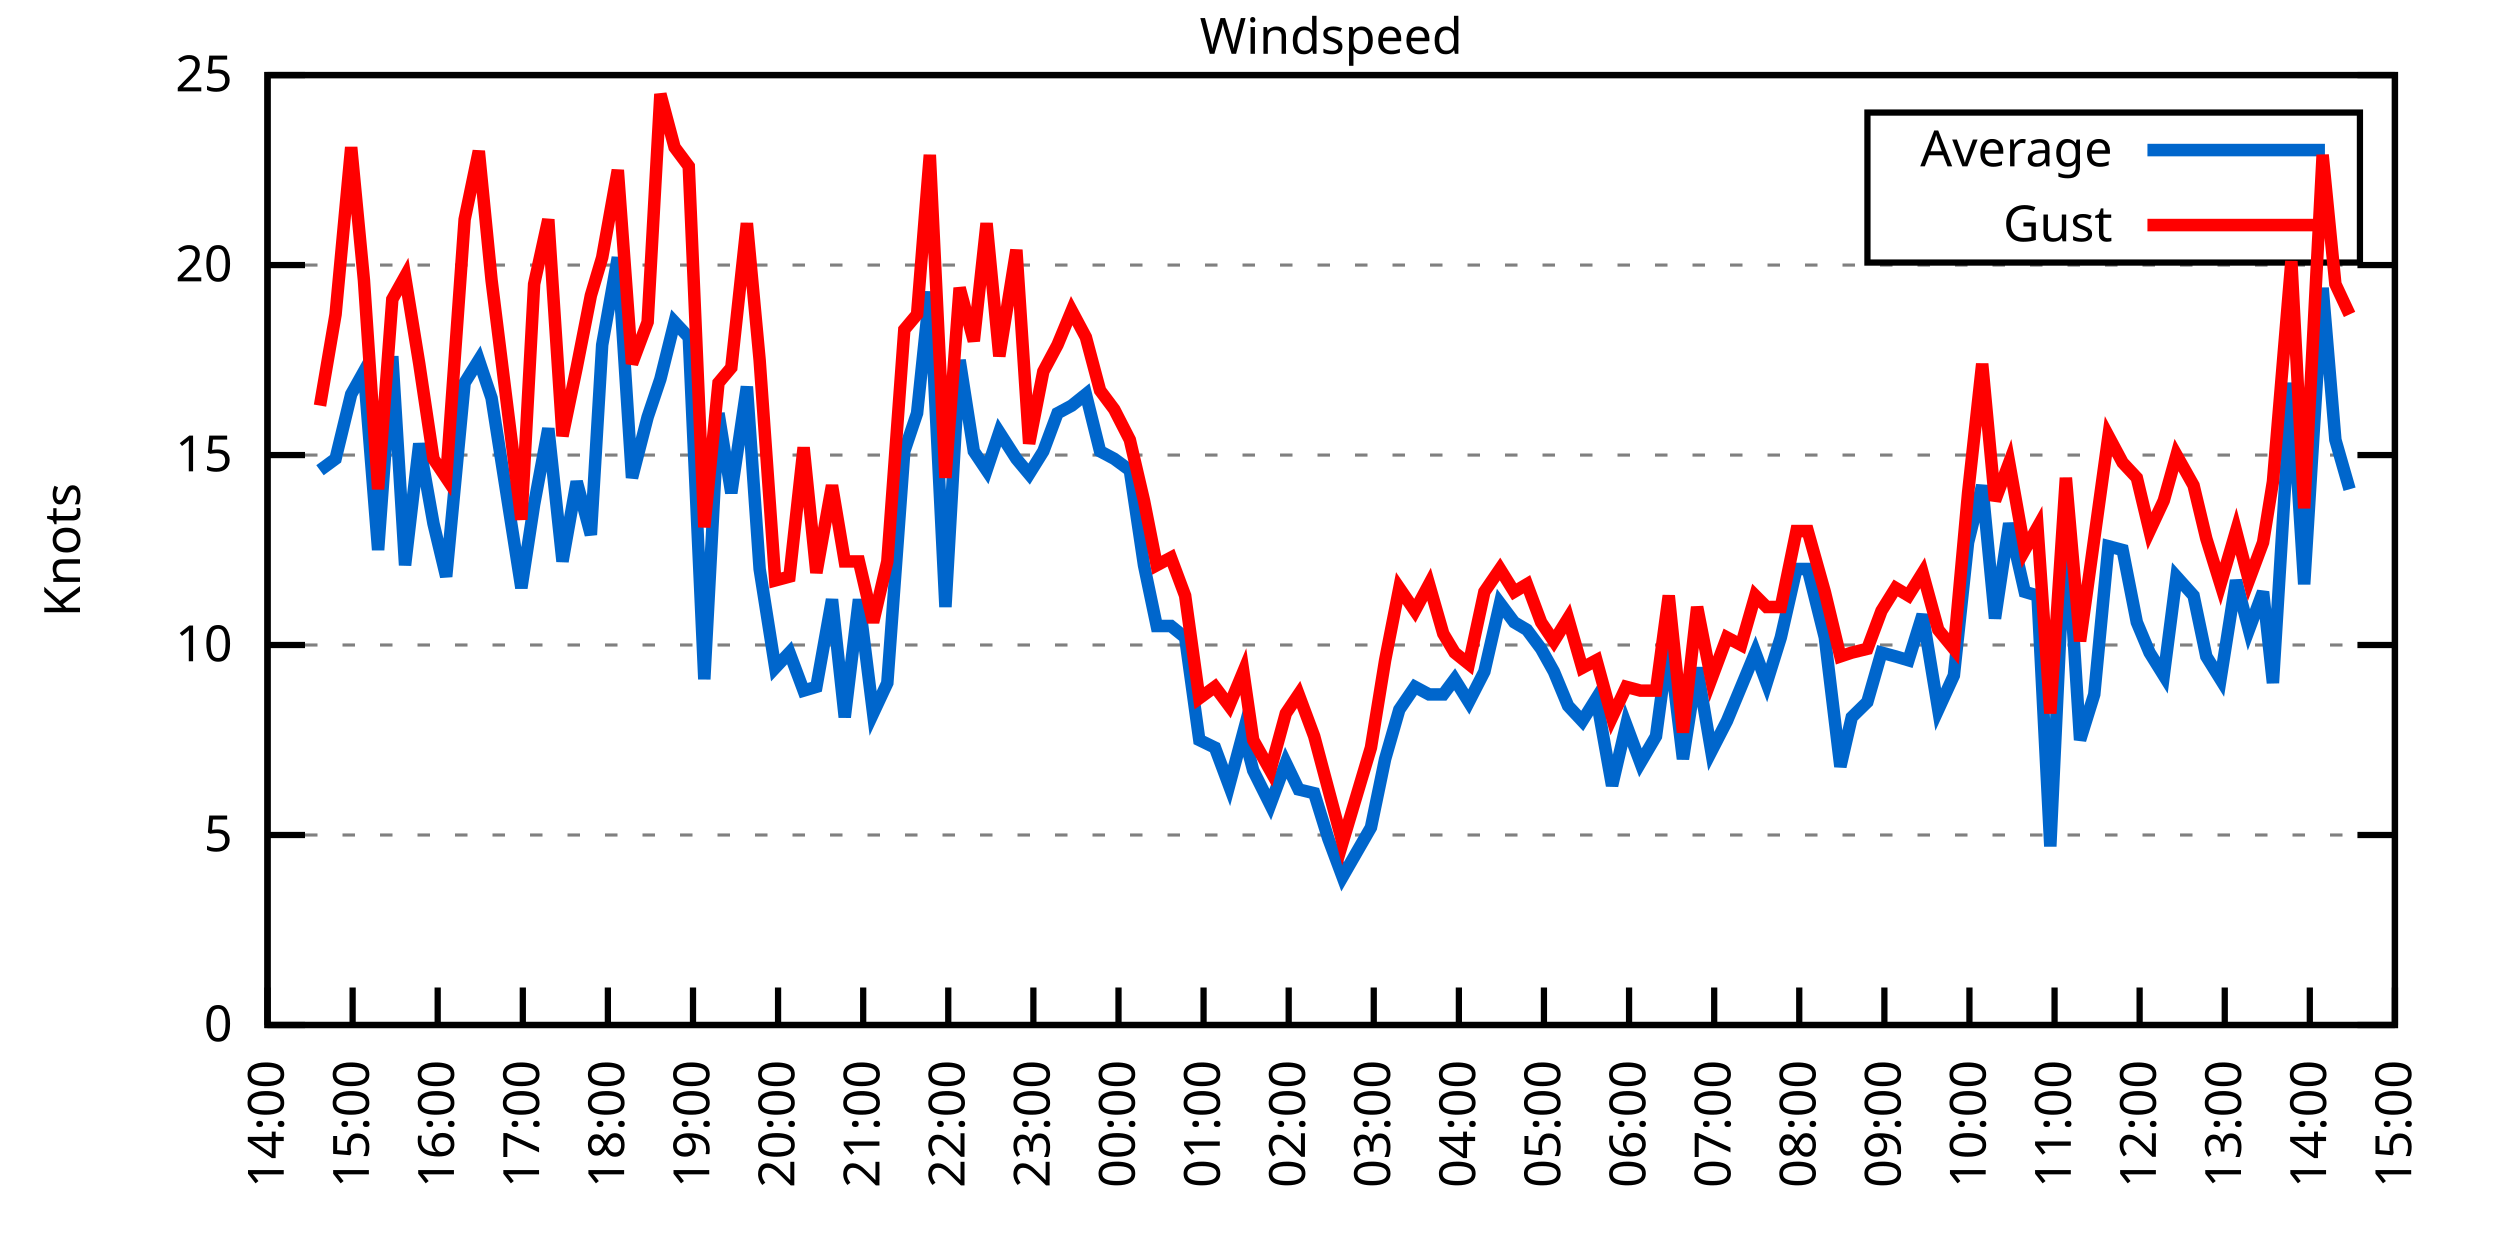
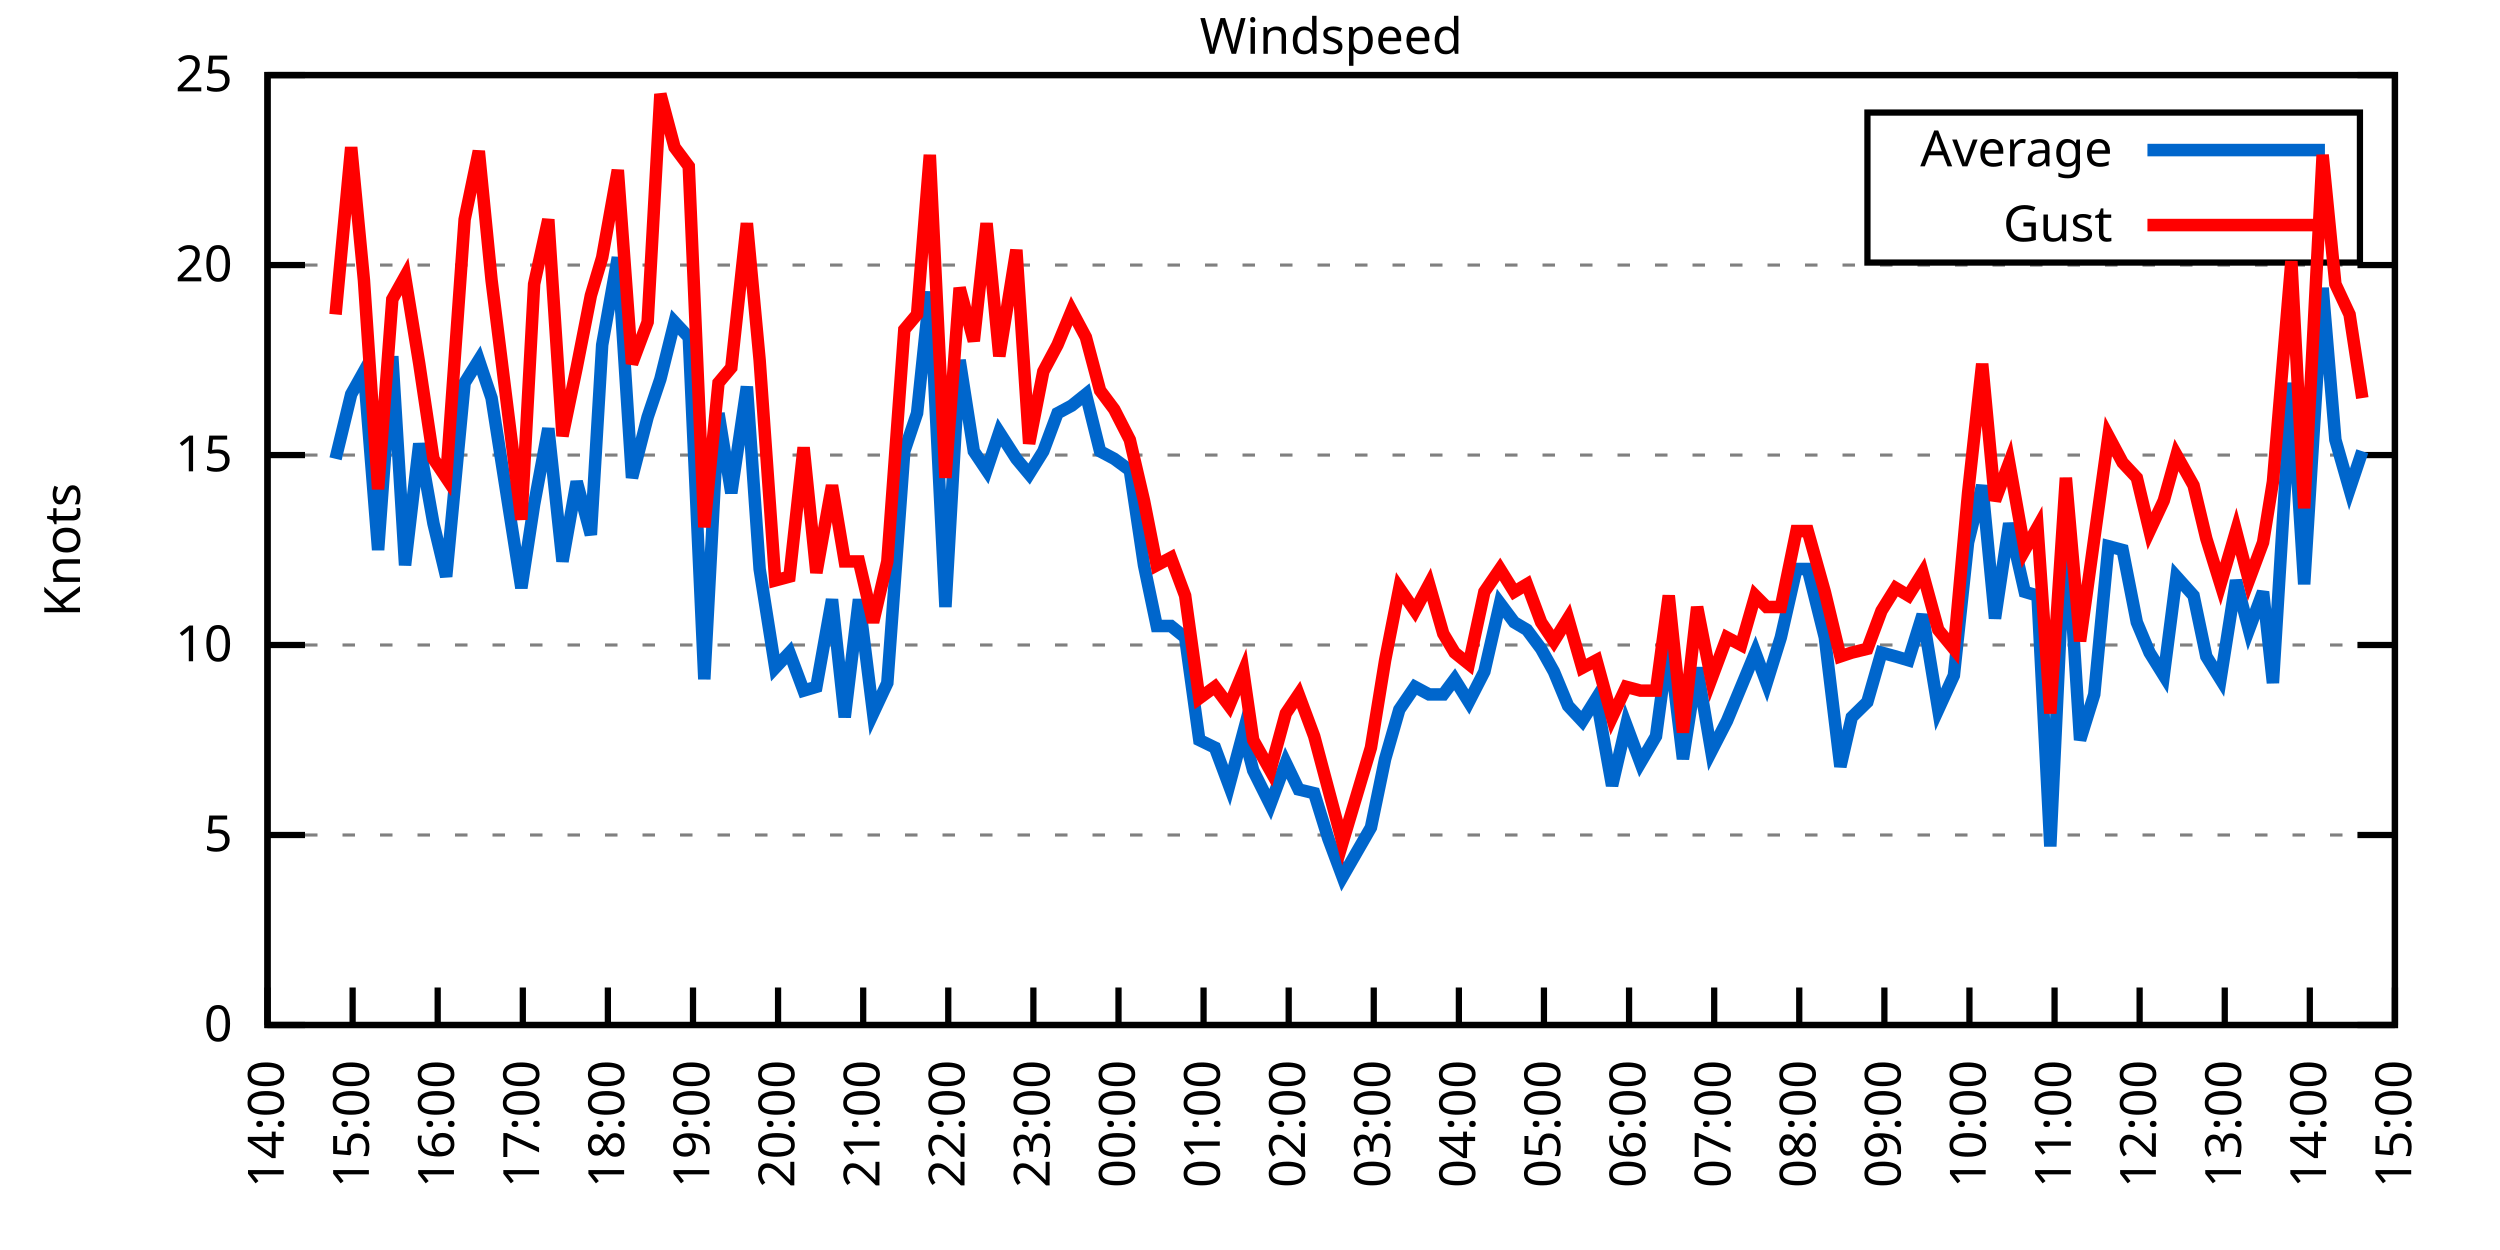
<svg xmlns="http://www.w3.org/2000/svg" xmlns:xlink="http://www.w3.org/1999/xlink" width="400" height="200" viewBox="0 0 400 200">
  <g id="gnuplot_canvas">
    <rect x="0" y="0" width="400" height="200" fill="none" />
    <defs>
      <circle id="gpDot" r="0.5" stroke-width="0.5" stroke="currentColor" />
      <path id="gpPt0" stroke-width="0.333" stroke="currentColor" d="M-1,0 h2 M0,-1 v2" />
      <path id="gpPt1" stroke-width="0.333" stroke="currentColor" d="M-1,-1 L1,1 M1,-1 L-1,1" />
      <path id="gpPt2" stroke-width="0.333" stroke="currentColor" d="M-1,0 L1,0 M0,-1 L0,1 M-1,-1 L1,1 M-1,1 L1,-1" />
      <rect id="gpPt3" stroke-width="0.333" stroke="currentColor" x="-1" y="-1" width="2" height="2" />
      <rect id="gpPt4" stroke-width="0.333" stroke="currentColor" fill="currentColor" x="-1" y="-1" width="2" height="2" />
      <circle id="gpPt5" stroke-width="0.333" stroke="currentColor" cx="0" cy="0" r="1" />
      <use xlink:href="#gpPt5" id="gpPt6" fill="currentColor" stroke="none" />
      <path id="gpPt7" stroke-width="0.333" stroke="currentColor" d="M0,-1.33 L-1.33,0.67 L1.33,0.67 z" />
      <use xlink:href="#gpPt7" id="gpPt8" fill="currentColor" stroke="none" />
      <use xlink:href="#gpPt7" id="gpPt9" stroke="currentColor" transform="rotate(180)" />
      <use xlink:href="#gpPt9" id="gpPt10" fill="currentColor" stroke="none" />
      <use xlink:href="#gpPt3" id="gpPt11" stroke="currentColor" transform="rotate(45)" />
      <use xlink:href="#gpPt11" id="gpPt12" fill="currentColor" stroke="none" />
      <path id="gpPt13" stroke-width="0.333" stroke="currentColor" d="M0,1.330 L1.265,0.411 L0.782,-1.067 L-0.782,-1.076 L-1.265,0.411 z" />
      <use xlink:href="#gpPt13" id="gpPt14" fill="currentColor" stroke="none" />
      <filter id="textbox" filterUnits="objectBoundingBox" x="0" y="0" height="1" width="1">
        <feFlood flood-color="white" flood-opacity="1" result="bgnd" />
        <feComposite in="SourceGraphic" in2="bgnd" operator="atop" />
      </filter>
      <filter id="greybox" filterUnits="objectBoundingBox" x="0" y="0" height="1" width="1">
        <feFlood flood-color="lightgrey" flood-opacity="1" result="grey" />
        <feComposite in="SourceGraphic" in2="grey" operator="atop" />
      </filter>
    </defs>
    <g fill="none" color="white" stroke="currentColor" stroke-width="1.00" stroke-linecap="butt" stroke-linejoin="miter">
</g>
    <g fill="none" color="black" stroke="currentColor" stroke-width="1.00" stroke-linecap="butt" stroke-linejoin="miter">
      <g stroke="none" shape-rendering="crispEdges">
        <polygon fill="rgb(255, 255, 255)" points="42.80,164.00 383.18,164.00 383.18,12.02 42.80,12.02 " />
      </g>
    </g>
    <g fill="none" color="black" stroke="currentColor" stroke-width="1.00" stroke-linecap="butt" stroke-linejoin="miter">
</g>
    <g fill="none" color="black" stroke="black" stroke-width="0.50" stroke-linecap="butt" stroke-linejoin="miter">
</g>
    <g fill="none" color="gray" stroke="currentColor" stroke-width="0.50" stroke-linecap="butt" stroke-linejoin="miter">
      <path stroke="gray" stroke-dasharray="2,4" class="gridline" d="M42.80,164.00 L383.19,164.00  " />
    </g>
    <g fill="none" color="gray" stroke="gray" stroke-width="1.00" stroke-linecap="butt" stroke-linejoin="miter">
</g>
    <g fill="none" color="black" stroke="currentColor" stroke-width="1.00" stroke-linecap="butt" stroke-linejoin="miter">
      <path stroke="black" d="M42.80,164.00 L48.80,164.00 M383.19,164.00 L377.19,164.00  " />
      <g transform="translate(37.20,166.60)" stroke="none" fill="black" font-family="Sans" font-size="8.00" text-anchor="end">
        <text>
          <tspan font-family="Sans"> 0</tspan>
        </text>
      </g>
    </g>
    <g fill="none" color="black" stroke="currentColor" stroke-width="1.00" stroke-linecap="butt" stroke-linejoin="miter">
</g>
    <g fill="none" color="black" stroke="black" stroke-width="0.50" stroke-linecap="butt" stroke-linejoin="miter">
</g>
    <g fill="none" color="gray" stroke="currentColor" stroke-width="0.50" stroke-linecap="butt" stroke-linejoin="miter">
      <path stroke="gray" stroke-dasharray="2,4" class="gridline" d="M42.80,133.60 L383.19,133.60  " />
    </g>
    <g fill="none" color="gray" stroke="gray" stroke-width="1.00" stroke-linecap="butt" stroke-linejoin="miter">
</g>
    <g fill="none" color="black" stroke="currentColor" stroke-width="1.00" stroke-linecap="butt" stroke-linejoin="miter">
      <path stroke="black" d="M42.80,133.60 L48.80,133.60 M383.19,133.60 L377.19,133.60  " />
      <g transform="translate(37.20,136.20)" stroke="none" fill="black" font-family="Sans" font-size="8.00" text-anchor="end">
        <text>
          <tspan font-family="Sans"> 5</tspan>
        </text>
      </g>
    </g>
    <g fill="none" color="black" stroke="currentColor" stroke-width="1.00" stroke-linecap="butt" stroke-linejoin="miter">
</g>
    <g fill="none" color="black" stroke="black" stroke-width="0.50" stroke-linecap="butt" stroke-linejoin="miter">
</g>
    <g fill="none" color="gray" stroke="currentColor" stroke-width="0.50" stroke-linecap="butt" stroke-linejoin="miter">
      <path stroke="gray" stroke-dasharray="2,4" class="gridline" d="M42.80,103.20 L383.19,103.20  " />
    </g>
    <g fill="none" color="gray" stroke="gray" stroke-width="1.00" stroke-linecap="butt" stroke-linejoin="miter">
</g>
    <g fill="none" color="black" stroke="currentColor" stroke-width="1.00" stroke-linecap="butt" stroke-linejoin="miter">
      <path stroke="black" d="M42.80,103.20 L48.80,103.20 M383.19,103.20 L377.19,103.20  " />
      <g transform="translate(37.20,105.80)" stroke="none" fill="black" font-family="Sans" font-size="8.00" text-anchor="end">
        <text>
          <tspan font-family="Sans"> 10</tspan>
        </text>
      </g>
    </g>
    <g fill="none" color="black" stroke="currentColor" stroke-width="1.00" stroke-linecap="butt" stroke-linejoin="miter">
</g>
    <g fill="none" color="black" stroke="black" stroke-width="0.50" stroke-linecap="butt" stroke-linejoin="miter">
</g>
    <g fill="none" color="gray" stroke="currentColor" stroke-width="0.50" stroke-linecap="butt" stroke-linejoin="miter">
      <path stroke="gray" stroke-dasharray="2,4" class="gridline" d="M42.80,72.81 L383.19,72.81  " />
    </g>
    <g fill="none" color="gray" stroke="gray" stroke-width="1.00" stroke-linecap="butt" stroke-linejoin="miter">
</g>
    <g fill="none" color="black" stroke="currentColor" stroke-width="1.00" stroke-linecap="butt" stroke-linejoin="miter">
      <path stroke="black" d="M42.80,72.81 L48.80,72.81 M383.19,72.81 L377.19,72.81  " />
      <g transform="translate(37.20,75.41)" stroke="none" fill="black" font-family="Sans" font-size="8.00" text-anchor="end">
        <text>
          <tspan font-family="Sans"> 15</tspan>
        </text>
      </g>
    </g>
    <g fill="none" color="black" stroke="currentColor" stroke-width="1.00" stroke-linecap="butt" stroke-linejoin="miter">
</g>
    <g fill="none" color="black" stroke="black" stroke-width="0.50" stroke-linecap="butt" stroke-linejoin="miter">
</g>
    <g fill="none" color="gray" stroke="currentColor" stroke-width="0.50" stroke-linecap="butt" stroke-linejoin="miter">
      <path stroke="gray" stroke-dasharray="2,4" class="gridline" d="M42.80,42.41 L383.19,42.41  " />
    </g>
    <g fill="none" color="gray" stroke="gray" stroke-width="1.00" stroke-linecap="butt" stroke-linejoin="miter">
</g>
    <g fill="none" color="black" stroke="currentColor" stroke-width="1.00" stroke-linecap="butt" stroke-linejoin="miter">
      <path stroke="black" d="M42.80,42.41 L48.80,42.41 M383.19,42.41 L377.19,42.41  " />
      <g transform="translate(37.20,45.01)" stroke="none" fill="black" font-family="Sans" font-size="8.00" text-anchor="end">
        <text>
          <tspan font-family="Sans"> 20</tspan>
        </text>
      </g>
    </g>
    <g fill="none" color="black" stroke="currentColor" stroke-width="1.00" stroke-linecap="butt" stroke-linejoin="miter">
</g>
    <g fill="none" color="black" stroke="black" stroke-width="0.50" stroke-linecap="butt" stroke-linejoin="miter">
</g>
    <g fill="none" color="gray" stroke="currentColor" stroke-width="0.50" stroke-linecap="butt" stroke-linejoin="miter">
      <path stroke="gray" stroke-dasharray="2,4" class="gridline" d="M42.80,12.01 L383.19,12.01  " />
    </g>
    <g fill="none" color="gray" stroke="gray" stroke-width="1.00" stroke-linecap="butt" stroke-linejoin="miter">
</g>
    <g fill="none" color="black" stroke="currentColor" stroke-width="1.00" stroke-linecap="butt" stroke-linejoin="miter">
      <path stroke="black" d="M42.80,12.01 L48.80,12.01 M383.19,12.01 L377.19,12.01  " />
      <g transform="translate(37.20,14.61)" stroke="none" fill="black" font-family="Sans" font-size="8.00" text-anchor="end">
        <text>
          <tspan font-family="Sans"> 25</tspan>
        </text>
      </g>
    </g>
    <g fill="none" color="black" stroke="currentColor" stroke-width="1.00" stroke-linecap="butt" stroke-linejoin="miter">
      <path stroke="black" d="M42.80,164.00 L42.80,158.00  " />
      <g transform="translate(45.40,169.60) rotate(270.00)" stroke="none" fill="black" font-family="Sans" font-size="8.00" text-anchor="end">
        <text>
          <tspan font-family="Sans">14:00</tspan>
        </text>
      </g>
    </g>
    <g fill="none" color="black" stroke="currentColor" stroke-width="1.00" stroke-linecap="butt" stroke-linejoin="miter">
      <path stroke="black" d="M56.42,164.00 L56.42,158.00  " />
      <g transform="translate(59.02,169.60) rotate(270.00)" stroke="none" fill="black" font-family="Sans" font-size="8.00" text-anchor="end">
        <text>
          <tspan font-family="Sans">15:00</tspan>
        </text>
      </g>
    </g>
    <g fill="none" color="black" stroke="currentColor" stroke-width="1.00" stroke-linecap="butt" stroke-linejoin="miter">
      <path stroke="black" d="M70.03,164.00 L70.03,158.00  " />
      <g transform="translate(72.63,169.60) rotate(270.00)" stroke="none" fill="black" font-family="Sans" font-size="8.00" text-anchor="end">
        <text>
          <tspan font-family="Sans">16:00</tspan>
        </text>
      </g>
    </g>
    <g fill="none" color="black" stroke="currentColor" stroke-width="1.00" stroke-linecap="butt" stroke-linejoin="miter">
      <path stroke="black" d="M83.65,164.00 L83.65,158.00  " />
      <g transform="translate(86.25,169.60) rotate(270.00)" stroke="none" fill="black" font-family="Sans" font-size="8.00" text-anchor="end">
        <text>
          <tspan font-family="Sans">17:00</tspan>
        </text>
      </g>
    </g>
    <g fill="none" color="black" stroke="currentColor" stroke-width="1.00" stroke-linecap="butt" stroke-linejoin="miter">
      <path stroke="black" d="M97.26,164.00 L97.26,158.00  " />
      <g transform="translate(99.86,169.60) rotate(270.00)" stroke="none" fill="black" font-family="Sans" font-size="8.00" text-anchor="end">
        <text>
          <tspan font-family="Sans">18:00</tspan>
        </text>
      </g>
    </g>
    <g fill="none" color="black" stroke="currentColor" stroke-width="1.00" stroke-linecap="butt" stroke-linejoin="miter">
      <path stroke="black" d="M110.88,164.00 L110.88,158.00  " />
      <g transform="translate(113.48,169.60) rotate(270.00)" stroke="none" fill="black" font-family="Sans" font-size="8.00" text-anchor="end">
        <text>
          <tspan font-family="Sans">19:00</tspan>
        </text>
      </g>
    </g>
    <g fill="none" color="black" stroke="currentColor" stroke-width="1.00" stroke-linecap="butt" stroke-linejoin="miter">
      <path stroke="black" d="M124.49,164.00 L124.49,158.00  " />
      <g transform="translate(127.09,169.60) rotate(270.00)" stroke="none" fill="black" font-family="Sans" font-size="8.00" text-anchor="end">
        <text>
          <tspan font-family="Sans">20:00</tspan>
        </text>
      </g>
    </g>
    <g fill="none" color="black" stroke="currentColor" stroke-width="1.00" stroke-linecap="butt" stroke-linejoin="miter">
      <path stroke="black" d="M138.11,164.00 L138.11,158.00  " />
      <g transform="translate(140.71,169.60) rotate(270.00)" stroke="none" fill="black" font-family="Sans" font-size="8.00" text-anchor="end">
        <text>
          <tspan font-family="Sans">21:00</tspan>
        </text>
      </g>
    </g>
    <g fill="none" color="black" stroke="currentColor" stroke-width="1.00" stroke-linecap="butt" stroke-linejoin="miter">
      <path stroke="black" d="M151.72,164.00 L151.72,158.00  " />
      <g transform="translate(154.32,169.60) rotate(270.00)" stroke="none" fill="black" font-family="Sans" font-size="8.00" text-anchor="end">
        <text>
          <tspan font-family="Sans">22:00</tspan>
        </text>
      </g>
    </g>
    <g fill="none" color="black" stroke="currentColor" stroke-width="1.00" stroke-linecap="butt" stroke-linejoin="miter">
      <path stroke="black" d="M165.34,164.00 L165.34,158.00  " />
      <g transform="translate(167.94,169.60) rotate(270.00)" stroke="none" fill="black" font-family="Sans" font-size="8.00" text-anchor="end">
        <text>
          <tspan font-family="Sans">23:00</tspan>
        </text>
      </g>
    </g>
    <g fill="none" color="black" stroke="currentColor" stroke-width="1.00" stroke-linecap="butt" stroke-linejoin="miter">
      <path stroke="black" d="M178.96,164.00 L178.96,158.00  " />
      <g transform="translate(181.56,169.60) rotate(270.00)" stroke="none" fill="black" font-family="Sans" font-size="8.00" text-anchor="end">
        <text>
          <tspan font-family="Sans">00:00</tspan>
        </text>
      </g>
    </g>
    <g fill="none" color="black" stroke="currentColor" stroke-width="1.00" stroke-linecap="butt" stroke-linejoin="miter">
      <path stroke="black" d="M192.57,164.00 L192.57,158.00  " />
      <g transform="translate(195.17,169.60) rotate(270.00)" stroke="none" fill="black" font-family="Sans" font-size="8.00" text-anchor="end">
        <text>
          <tspan font-family="Sans">01:00</tspan>
        </text>
      </g>
    </g>
    <g fill="none" color="black" stroke="currentColor" stroke-width="1.00" stroke-linecap="butt" stroke-linejoin="miter">
      <path stroke="black" d="M206.19,164.00 L206.19,158.00  " />
      <g transform="translate(208.79,169.60) rotate(270.00)" stroke="none" fill="black" font-family="Sans" font-size="8.00" text-anchor="end">
        <text>
          <tspan font-family="Sans">02:00</tspan>
        </text>
      </g>
    </g>
    <g fill="none" color="black" stroke="currentColor" stroke-width="1.00" stroke-linecap="butt" stroke-linejoin="miter">
      <path stroke="black" d="M219.80,164.00 L219.80,158.00  " />
      <g transform="translate(222.40,169.60) rotate(270.00)" stroke="none" fill="black" font-family="Sans" font-size="8.00" text-anchor="end">
        <text>
          <tspan font-family="Sans">03:00</tspan>
        </text>
      </g>
    </g>
    <g fill="none" color="black" stroke="currentColor" stroke-width="1.00" stroke-linecap="butt" stroke-linejoin="miter">
      <path stroke="black" d="M233.42,164.00 L233.42,158.00  " />
      <g transform="translate(236.02,169.60) rotate(270.00)" stroke="none" fill="black" font-family="Sans" font-size="8.00" text-anchor="end">
        <text>
          <tspan font-family="Sans">04:00</tspan>
        </text>
      </g>
    </g>
    <g fill="none" color="black" stroke="currentColor" stroke-width="1.00" stroke-linecap="butt" stroke-linejoin="miter">
      <path stroke="black" d="M247.03,164.00 L247.03,158.00  " />
      <g transform="translate(249.63,169.60) rotate(270.00)" stroke="none" fill="black" font-family="Sans" font-size="8.00" text-anchor="end">
        <text>
          <tspan font-family="Sans">05:00</tspan>
        </text>
      </g>
    </g>
    <g fill="none" color="black" stroke="currentColor" stroke-width="1.00" stroke-linecap="butt" stroke-linejoin="miter">
      <path stroke="black" d="M260.65,164.00 L260.65,158.00  " />
      <g transform="translate(263.25,169.60) rotate(270.00)" stroke="none" fill="black" font-family="Sans" font-size="8.00" text-anchor="end">
        <text>
          <tspan font-family="Sans">06:00</tspan>
        </text>
      </g>
    </g>
    <g fill="none" color="black" stroke="currentColor" stroke-width="1.00" stroke-linecap="butt" stroke-linejoin="miter">
      <path stroke="black" d="M274.27,164.00 L274.27,158.00  " />
      <g transform="translate(276.87,169.60) rotate(270.00)" stroke="none" fill="black" font-family="Sans" font-size="8.00" text-anchor="end">
        <text>
          <tspan font-family="Sans">07:00</tspan>
        </text>
      </g>
    </g>
    <g fill="none" color="black" stroke="currentColor" stroke-width="1.00" stroke-linecap="butt" stroke-linejoin="miter">
      <path stroke="black" d="M287.88,164.00 L287.88,158.00  " />
      <g transform="translate(290.48,169.60) rotate(270.00)" stroke="none" fill="black" font-family="Sans" font-size="8.00" text-anchor="end">
        <text>
          <tspan font-family="Sans">08:00</tspan>
        </text>
      </g>
    </g>
    <g fill="none" color="black" stroke="currentColor" stroke-width="1.00" stroke-linecap="butt" stroke-linejoin="miter">
      <path stroke="black" d="M301.50,164.00 L301.50,158.00  " />
      <g transform="translate(304.10,169.60) rotate(270.00)" stroke="none" fill="black" font-family="Sans" font-size="8.00" text-anchor="end">
        <text>
          <tspan font-family="Sans">09:00</tspan>
        </text>
      </g>
    </g>
    <g fill="none" color="black" stroke="currentColor" stroke-width="1.00" stroke-linecap="butt" stroke-linejoin="miter">
      <path stroke="black" d="M315.11,164.00 L315.11,158.00  " />
      <g transform="translate(317.71,169.60) rotate(270.00)" stroke="none" fill="black" font-family="Sans" font-size="8.00" text-anchor="end">
        <text>
          <tspan font-family="Sans">10:00</tspan>
        </text>
      </g>
    </g>
    <g fill="none" color="black" stroke="currentColor" stroke-width="1.00" stroke-linecap="butt" stroke-linejoin="miter">
      <path stroke="black" d="M328.73,164.00 L328.73,158.00  " />
      <g transform="translate(331.33,169.60) rotate(270.00)" stroke="none" fill="black" font-family="Sans" font-size="8.00" text-anchor="end">
        <text>
          <tspan font-family="Sans">11:00</tspan>
        </text>
      </g>
    </g>
    <g fill="none" color="black" stroke="currentColor" stroke-width="1.00" stroke-linecap="butt" stroke-linejoin="miter">
      <path stroke="black" d="M342.34,164.00 L342.34,158.00  " />
      <g transform="translate(344.94,169.60) rotate(270.00)" stroke="none" fill="black" font-family="Sans" font-size="8.00" text-anchor="end">
        <text>
          <tspan font-family="Sans">12:00</tspan>
        </text>
      </g>
    </g>
    <g fill="none" color="black" stroke="currentColor" stroke-width="1.00" stroke-linecap="butt" stroke-linejoin="miter">
      <path stroke="black" d="M355.96,164.00 L355.96,158.00  " />
      <g transform="translate(358.56,169.60) rotate(270.00)" stroke="none" fill="black" font-family="Sans" font-size="8.00" text-anchor="end">
        <text>
          <tspan font-family="Sans">13:00</tspan>
        </text>
      </g>
    </g>
    <g fill="none" color="black" stroke="currentColor" stroke-width="1.00" stroke-linecap="butt" stroke-linejoin="miter">
      <path stroke="black" d="M369.57,164.00 L369.57,158.00  " />
      <g transform="translate(372.17,169.60) rotate(270.00)" stroke="none" fill="black" font-family="Sans" font-size="8.00" text-anchor="end">
        <text>
          <tspan font-family="Sans">14:00</tspan>
        </text>
      </g>
    </g>
    <g fill="none" color="black" stroke="currentColor" stroke-width="1.00" stroke-linecap="butt" stroke-linejoin="miter">
      <path stroke="black" d="M383.19,164.00 L383.19,158.00  " />
      <g transform="translate(385.79,169.60) rotate(270.00)" stroke="none" fill="black" font-family="Sans" font-size="8.00" text-anchor="end">
        <text>
          <tspan font-family="Sans">15:00</tspan>
        </text>
      </g>
    </g>
    <g fill="none" color="black" stroke="currentColor" stroke-width="1.00" stroke-linecap="butt" stroke-linejoin="miter">
</g>
    <g fill="none" color="black" stroke="currentColor" stroke-width="1.00" stroke-linecap="butt" stroke-linejoin="miter">
      <path stroke="black" d="M42.80,12.01 L42.80,164.00 L383.19,164.00 L383.19,12.01 L42.80,12.01 Z  " />
    </g>
    <g fill="none" color="black" stroke="currentColor" stroke-width="1.00" stroke-linecap="butt" stroke-linejoin="miter">
</g>
    <g fill="none" color="black" stroke="currentColor" stroke-width="1.00" stroke-linecap="butt" stroke-linejoin="miter">
      <path stroke="black" d="M298.79,42.01 L298.79,18.01 L377.59,18.01 L377.59,42.01 L298.79,42.01 Z  " />
    </g>
    <g id="Windspeed_plot_1">
      <g fill="none" color="white" stroke="black" stroke-width="2.00" stroke-linecap="butt" stroke-linejoin="miter">
</g>
      <g fill="none" color="black" stroke="currentColor" stroke-width="2.00" stroke-linecap="butt" stroke-linejoin="miter">
        <g transform="translate(337.99,26.61)" stroke="none" fill="black" font-family="Sans" font-size="8.00" text-anchor="end">
          <text>
            <tspan font-family="Sans">Average</tspan>
          </text>
        </g>
      </g>
      <g fill="none" color="black" stroke="currentColor" stroke-width="2.00" stroke-linecap="butt" stroke-linejoin="miter">
-         <path stroke="rgb(  0, 102, 204)" d="M343.59,24.01 L371.99,24.01 M51.20,75.24 L53.69,73.41 L56.19,63.08 L58.23,59.43 L60.50,88.00 L62.77,57.00   L64.81,90.44 L67.08,70.98 L69.35,83.75 L71.39,92.26 L74.34,61.25 L76.61,57.61 L78.65,63.69 L83.42,94.08   L85.46,80.71 L87.73,68.55 L90.00,89.83 L92.27,77.06 L94.54,85.57 L96.35,55.18 L98.85,41.19 L101.12,76.45   L103.62,66.73 L105.66,60.65 L107.93,51.53 L110.20,53.96 L112.69,108.68 L114.96,66.12 L117.01,78.89 L119.50,61.86   L121.54,91.04 L124.04,106.85 L126.31,104.42 L128.58,110.50 L130.62,109.89 L133.12,95.91 L135.16,114.76 L137.43,95.91   L139.70,114.15 L141.97,109.28 L144.69,72.20 L146.73,66.12 L148.77,46.66 L151.27,97.12 L153.54,57.61 L155.81,72.20   L157.85,75.24 L159.89,69.16 L162.62,73.41 L164.66,75.85 L166.93,72.20 L169.20,66.12 L171.47,64.90 L173.74,63.08   L176.01,72.20 L178.28,73.41 L180.77,75.24 L183.04,90.44 L185.08,100.16 L187.35,100.16 L189.62,101.99 L191.89,118.40   L194.39,119.62 L196.66,125.70 L198.93,117.19 L200.51,123.27 L203.24,128.74 L205.73,122.05 L207.78,126.31 L210.27,126.91   L212.54,134.21 L214.81,140.29 L219.35,132.39 L221.62,121.44 L223.89,113.54 L226.38,109.89 L228.65,111.11 L230.92,111.11   L232.74,108.68 L235.01,112.32 L237.50,107.46 L240.00,96.52 L242.27,99.56 L244.31,100.77 L246.58,103.81 L248.62,107.46   L250.89,112.93 L253.16,115.36 L255.43,111.72 L257.93,125.70 L260.20,115.97 L262.47,122.05 L264.96,117.80 L267.00,102.60   L269.27,121.44 L271.54,106.85 L273.81,120.23 L276.31,115.36 L278.58,109.89 L280.85,104.42 L282.66,109.28 L284.93,101.99   L287.43,91.04 L289.24,91.04 L291.97,101.99 L294.46,122.66 L296.28,114.76 L298.77,112.32 L301.04,104.42 L303.31,105.03   L305.35,105.64 L307.62,98.34 L310.12,113.54 L312.62,108.07 L314.89,86.79 L317.15,77.67 L319.20,98.95 L321.47,83.75   L323.96,94.69 L326.00,95.30 L328.05,135.43 L330.54,82.53 L332.81,118.40 L335.08,111.11 L337.35,87.40 L339.62,88.00   L341.89,99.56 L343.93,104.42 L346.20,108.07 L348.24,92.26 L350.97,95.30 L353.01,105.03 L355.28,108.68 L357.77,92.87   L359.82,100.77 L362.09,94.69 L363.67,109.28 L366.62,61.25 L368.67,93.48 L371.62,46.06 L373.66,70.37 L375.93,78.28    " />
+         <path stroke="rgb(  0, 102, 204)" d="M343.59,24.01 L371.99,24.01 M53.69,73.41 L56.19,63.08 L58.23,59.43 L60.50,88.00 L62.77,57.00 L64.81,90.44   L67.08,70.98 L69.35,83.75 L71.39,92.26 L74.34,61.25 L76.61,57.61 L78.65,63.69 L83.42,94.08 L85.46,80.71   L87.73,68.55 L90.00,89.83 L92.27,77.06 L94.54,85.57 L96.35,55.18 L98.85,41.19 L101.12,76.45 L103.62,66.73   L105.66,60.65 L107.93,51.53 L110.20,53.96 L112.69,108.68 L114.96,66.12 L117.01,78.89 L119.50,61.86 L121.54,91.04   L124.04,106.85 L126.31,104.42 L128.58,110.50 L130.62,109.89 L133.12,95.91 L135.16,114.76 L137.43,95.91 L139.70,114.15   L141.97,109.28 L144.69,72.20 L146.73,66.12 L148.77,46.66 L151.27,97.12 L153.54,57.61 L155.81,72.20 L157.85,75.24   L159.89,69.16 L162.62,73.41 L164.66,75.85 L166.93,72.20 L169.20,66.12 L171.47,64.90 L173.74,63.08 L176.01,72.20   L178.28,73.41 L180.77,75.24 L183.04,90.44 L185.08,100.16 L187.35,100.16 L189.62,101.99 L191.89,118.40 L194.39,119.62   L196.66,125.70 L198.93,117.19 L200.51,123.27 L203.24,128.74 L205.73,122.05 L207.78,126.31 L210.27,126.91 L212.54,134.21   L214.81,140.29 L219.35,132.39 L221.62,121.44 L223.89,113.54 L226.38,109.89 L228.65,111.11 L230.92,111.11 L232.74,108.68   L235.01,112.32 L237.50,107.46 L240.00,96.52 L242.27,99.56 L244.31,100.77 L246.58,103.81 L248.62,107.46 L250.89,112.93   L253.16,115.36 L255.43,111.72 L257.93,125.70 L260.20,115.97 L262.47,122.05 L264.96,117.80 L267.00,102.60 L269.27,121.44   L271.54,106.85 L273.81,120.23 L276.31,115.36 L278.58,109.89 L280.85,104.42 L282.66,109.28 L284.93,101.99 L287.43,91.04   L289.24,91.04 L291.97,101.99 L294.46,122.66 L296.28,114.76 L298.77,112.32 L301.04,104.42 L303.31,105.03 L305.35,105.64   L307.62,98.34 L310.12,113.54 L312.62,108.07 L314.89,86.79 L317.15,77.67 L319.20,98.95 L321.47,83.75 L323.96,94.69   L326.00,95.30 L328.05,135.43 L330.54,82.53 L332.81,118.40 L335.08,111.11 L337.35,87.40 L339.62,88.00 L341.89,99.56   L343.93,104.42 L346.20,108.07 L348.24,92.26 L350.97,95.30 L353.01,105.03 L355.28,108.68 L357.77,92.87 L359.82,100.77   L362.09,94.69 L363.67,109.28 L366.62,61.25 L368.67,93.48 L371.62,46.06 L373.66,70.37 L375.93,78.28 L377.97,72.20    " />
      </g>
    </g>
    <g id="Windspeed_plot_2">
      <g fill="none" color="black" stroke="currentColor" stroke-width="2.00" stroke-linecap="butt" stroke-linejoin="miter">
        <g transform="translate(337.99,38.61)" stroke="none" fill="black" font-family="Sans" font-size="8.00" text-anchor="end">
          <text>
            <tspan font-family="Sans">Gust</tspan>
          </text>
        </g>
      </g>
      <g fill="none" color="black" stroke="currentColor" stroke-width="2.00" stroke-linecap="butt" stroke-linejoin="miter">
-         <path stroke="rgb(255,   0,   0)" d="M343.59,36.01 L371.99,36.01 M51.20,64.90 L53.69,50.31 L56.19,23.56 L58.23,44.84 L60.50,78.28 L62.77,47.88   L64.81,44.23 L67.08,58.21 L69.35,73.41 L71.39,76.45 L74.34,35.11 L76.61,24.17 L78.65,44.84 L83.42,83.14   L85.46,45.45 L87.73,35.11 L90.00,69.77 L92.27,58.82 L94.54,47.27 L96.35,41.19 L98.85,27.21 L101.12,58.21   L103.62,51.53 L105.66,15.05 L107.93,23.56 L110.20,26.60 L112.69,84.36 L114.96,61.25 L117.01,58.82 L119.50,35.72   L121.54,57.61 L124.04,92.87 L126.31,92.26 L128.58,71.59 L130.62,91.65 L133.12,77.67 L135.16,89.83 L137.43,89.83   L139.70,99.56 L141.97,89.83 L144.69,52.74 L146.73,50.31 L148.77,24.78 L151.27,76.45 L153.54,46.06 L155.81,54.57   L157.85,35.72 L159.89,57.00 L162.62,39.98 L164.66,70.98 L166.93,59.43 L169.20,55.18 L171.47,49.70 L173.74,53.96   L176.01,62.47 L178.28,65.51 L180.77,70.37 L183.04,80.10 L185.08,90.44 L187.35,89.22 L189.62,95.30 L191.89,111.72   L194.39,109.89 L196.66,112.93 L198.93,107.46 L200.51,118.40 L203.24,123.27 L205.73,114.15 L207.78,111.11 L210.27,117.80   L212.54,126.31 L214.81,134.82 L219.35,119.62 L221.62,105.64 L223.89,94.08 L226.38,97.73 L228.65,93.48 L230.92,101.38   L232.74,104.42 L235.01,106.24 L237.50,94.69 L240.00,91.04 L242.27,94.69 L244.31,93.48 L246.58,99.56 L248.62,102.60   L250.89,98.95 L253.16,106.85 L255.43,105.64 L257.93,114.76 L260.20,109.89 L262.47,110.50 L264.96,110.50 L267.00,95.30   L269.27,117.19 L271.54,97.12 L273.81,108.68 L276.31,101.99 L278.58,103.20 L280.85,95.30 L282.66,97.12 L284.93,97.12   L287.43,84.97 L289.24,84.97 L291.97,94.69 L294.46,105.03 L296.28,104.42 L298.77,103.81 L301.04,97.73 L303.31,94.08   L305.35,95.30 L307.62,91.65 L310.12,100.77 L312.62,103.81 L314.89,78.89 L317.15,58.21 L319.20,80.10 L321.47,74.02   L323.96,88.00 L326.00,84.36 L328.05,114.15 L330.54,76.45 L332.81,102.60 L335.08,86.18 L337.35,69.77 L339.62,74.02   L341.89,76.45 L343.93,84.97 L346.20,80.10 L348.24,72.81 L350.97,77.67 L353.01,86.18 L355.28,93.48 L357.77,84.97   L359.82,92.87 L362.09,86.79 L363.67,77.06 L366.62,41.80 L368.67,81.32 L371.62,24.78 L373.66,45.45 L375.93,50.31    " />
+         <path stroke="rgb(255,   0,   0)" d="M343.59,36.01 L371.99,36.01 M53.69,50.31 L56.19,23.56 L58.23,44.84 L60.50,78.28 L62.77,47.88 L64.81,44.23   L67.08,58.21 L69.35,73.41 L71.39,76.45 L74.34,35.11 L76.61,24.17 L78.65,44.84 L83.42,83.14 L85.46,45.45   L87.73,35.11 L90.00,69.77 L92.27,58.82 L94.54,47.27 L96.35,41.19 L98.85,27.21 L101.12,58.21 L103.62,51.53   L105.66,15.05 L107.93,23.56 L110.20,26.60 L112.69,84.36 L114.96,61.25 L117.01,58.82 L119.50,35.72 L121.54,57.61   L124.04,92.87 L126.31,92.26 L128.58,71.59 L130.62,91.65 L133.12,77.67 L135.16,89.83 L137.43,89.83 L139.70,99.56   L141.97,89.83 L144.69,52.74 L146.73,50.31 L148.77,24.78 L151.27,76.45 L153.54,46.06 L155.81,54.57 L157.85,35.72   L159.89,57.00 L162.62,39.98 L164.66,70.98 L166.93,59.43 L169.20,55.18 L171.47,49.70 L173.74,53.96 L176.01,62.47   L178.28,65.51 L180.77,70.37 L183.04,80.10 L185.08,90.44 L187.35,89.22 L189.62,95.30 L191.89,111.72 L194.39,109.89   L196.66,112.93 L198.93,107.46 L200.51,118.40 L203.24,123.27 L205.73,114.15 L207.78,111.11 L210.27,117.80 L212.54,126.31   L214.81,134.82 L219.35,119.62 L221.62,105.64 L223.89,94.08 L226.38,97.73 L228.65,93.48 L230.92,101.38 L232.74,104.42   L235.01,106.24 L237.50,94.69 L240.00,91.04 L242.27,94.69 L244.31,93.48 L246.58,99.56 L248.62,102.60 L250.89,98.95   L253.16,106.85 L255.43,105.64 L257.93,114.76 L260.20,109.89 L262.47,110.50 L264.96,110.50 L267.00,95.30 L269.27,117.19   L271.54,97.12 L273.81,108.68 L276.31,101.99 L278.58,103.20 L280.85,95.30 L282.66,97.12 L284.93,97.12 L287.43,84.97   L289.24,84.97 L291.97,94.69 L294.46,105.03 L296.28,104.42 L298.77,103.81 L301.04,97.73 L303.31,94.08 L305.35,95.30   L307.62,91.65 L310.12,100.77 L312.62,103.81 L314.89,78.89 L317.15,58.21 L319.20,80.10 L321.47,74.02 L323.96,88.00   L326.00,84.36 L328.05,114.15 L330.54,76.45 L332.81,102.60 L335.08,86.18 L337.35,69.77 L339.62,74.02 L341.89,76.45   L343.93,84.97 L346.20,80.10 L348.24,72.81 L350.97,77.67 L353.01,86.18 L355.28,93.48 L357.77,84.97 L359.82,92.87   L362.09,86.79 L363.67,77.06 L366.62,41.80 L368.67,81.32 L371.62,24.78 L373.66,45.45 L375.93,50.31 L377.97,63.69    " />
      </g>
    </g>
    <g fill="none" color="black" stroke="currentColor" stroke-width="2.00" stroke-linecap="butt" stroke-linejoin="miter">
</g>
    <g fill="none" color="black" stroke="black" stroke-width="1.00" stroke-linecap="butt" stroke-linejoin="miter">
</g>
    <g fill="none" color="black" stroke="currentColor" stroke-width="1.00" stroke-linecap="butt" stroke-linejoin="miter">
      <path stroke="black" d="M42.80,12.01 L42.80,164.00 L383.19,164.00 L383.19,12.01 L42.80,12.01 Z  " />
      <g transform="translate(12.80,88.01) rotate(270.00)" stroke="none" fill="black" font-family="Sans" font-size="8.00" text-anchor="middle">
        <text>
          <tspan font-family="Sans">Knots</tspan>
        </text>
      </g>
    </g>
    <g fill="none" color="black" stroke="currentColor" stroke-width="1.00" stroke-linecap="butt" stroke-linejoin="miter">
</g>
    <g fill="none" color="black" stroke="currentColor" stroke-width="1.00" stroke-linecap="butt" stroke-linejoin="miter">
      <g transform="translate(212.99,8.61)" stroke="none" fill="black" font-family="Sans" font-size="8.00" text-anchor="middle">
        <text>
          <tspan font-family="Sans">Windspeed</tspan>
        </text>
      </g>
    </g>
    <g fill="none" color="black" stroke="currentColor" stroke-width="1.00" stroke-linecap="butt" stroke-linejoin="miter">
</g>
  </g>
</svg>
